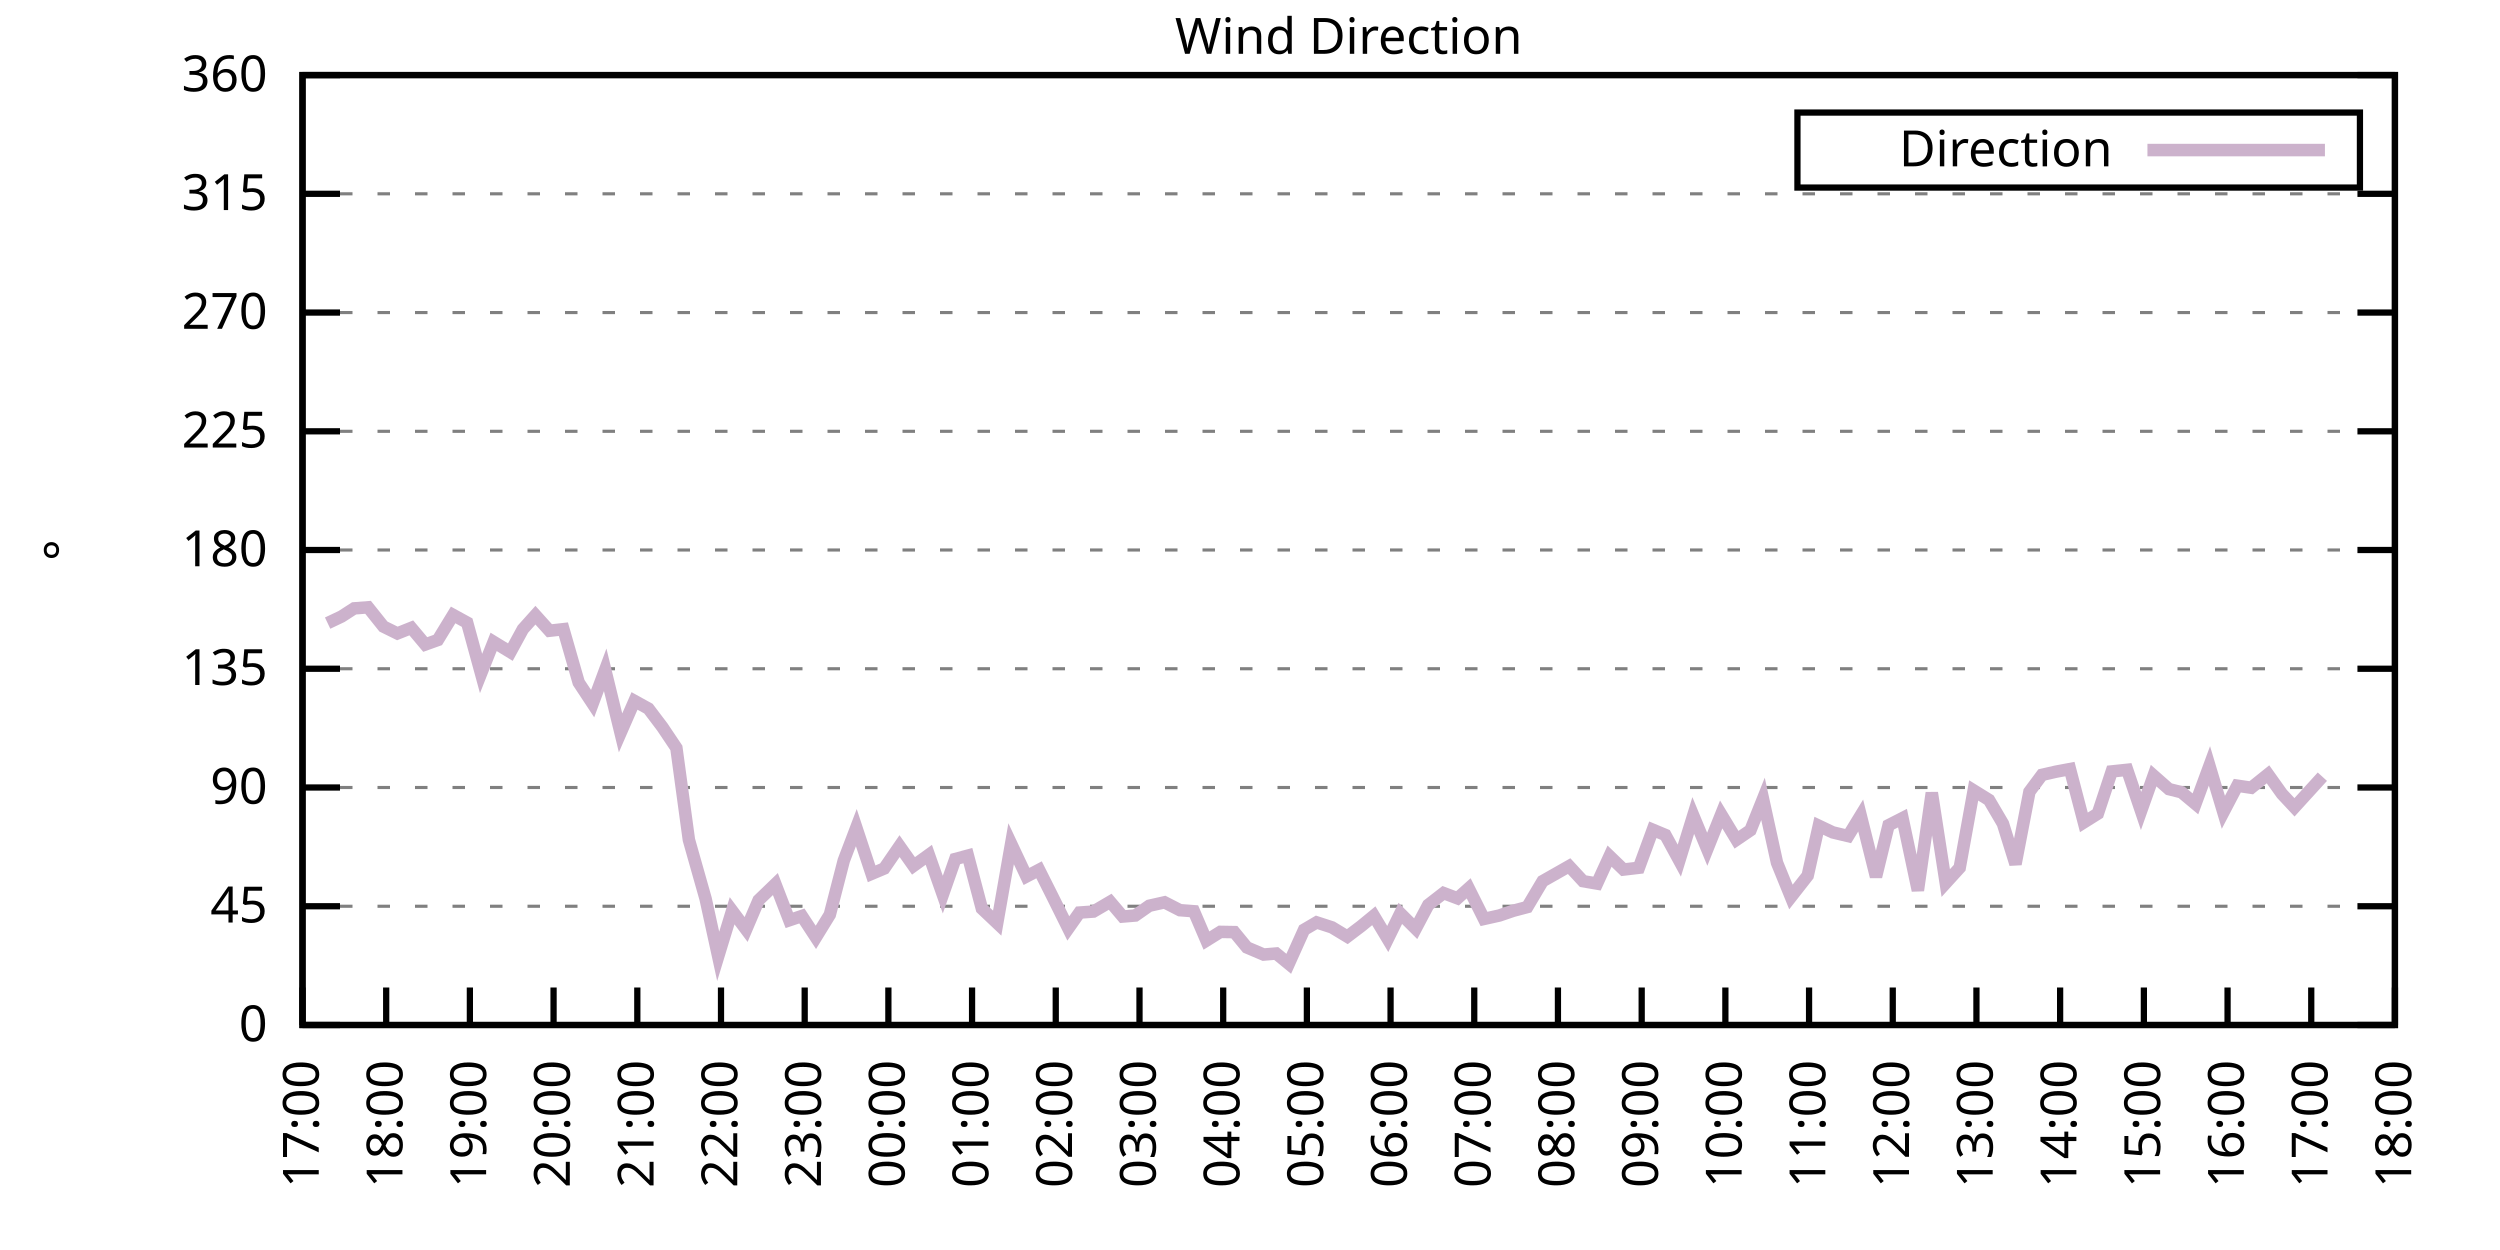
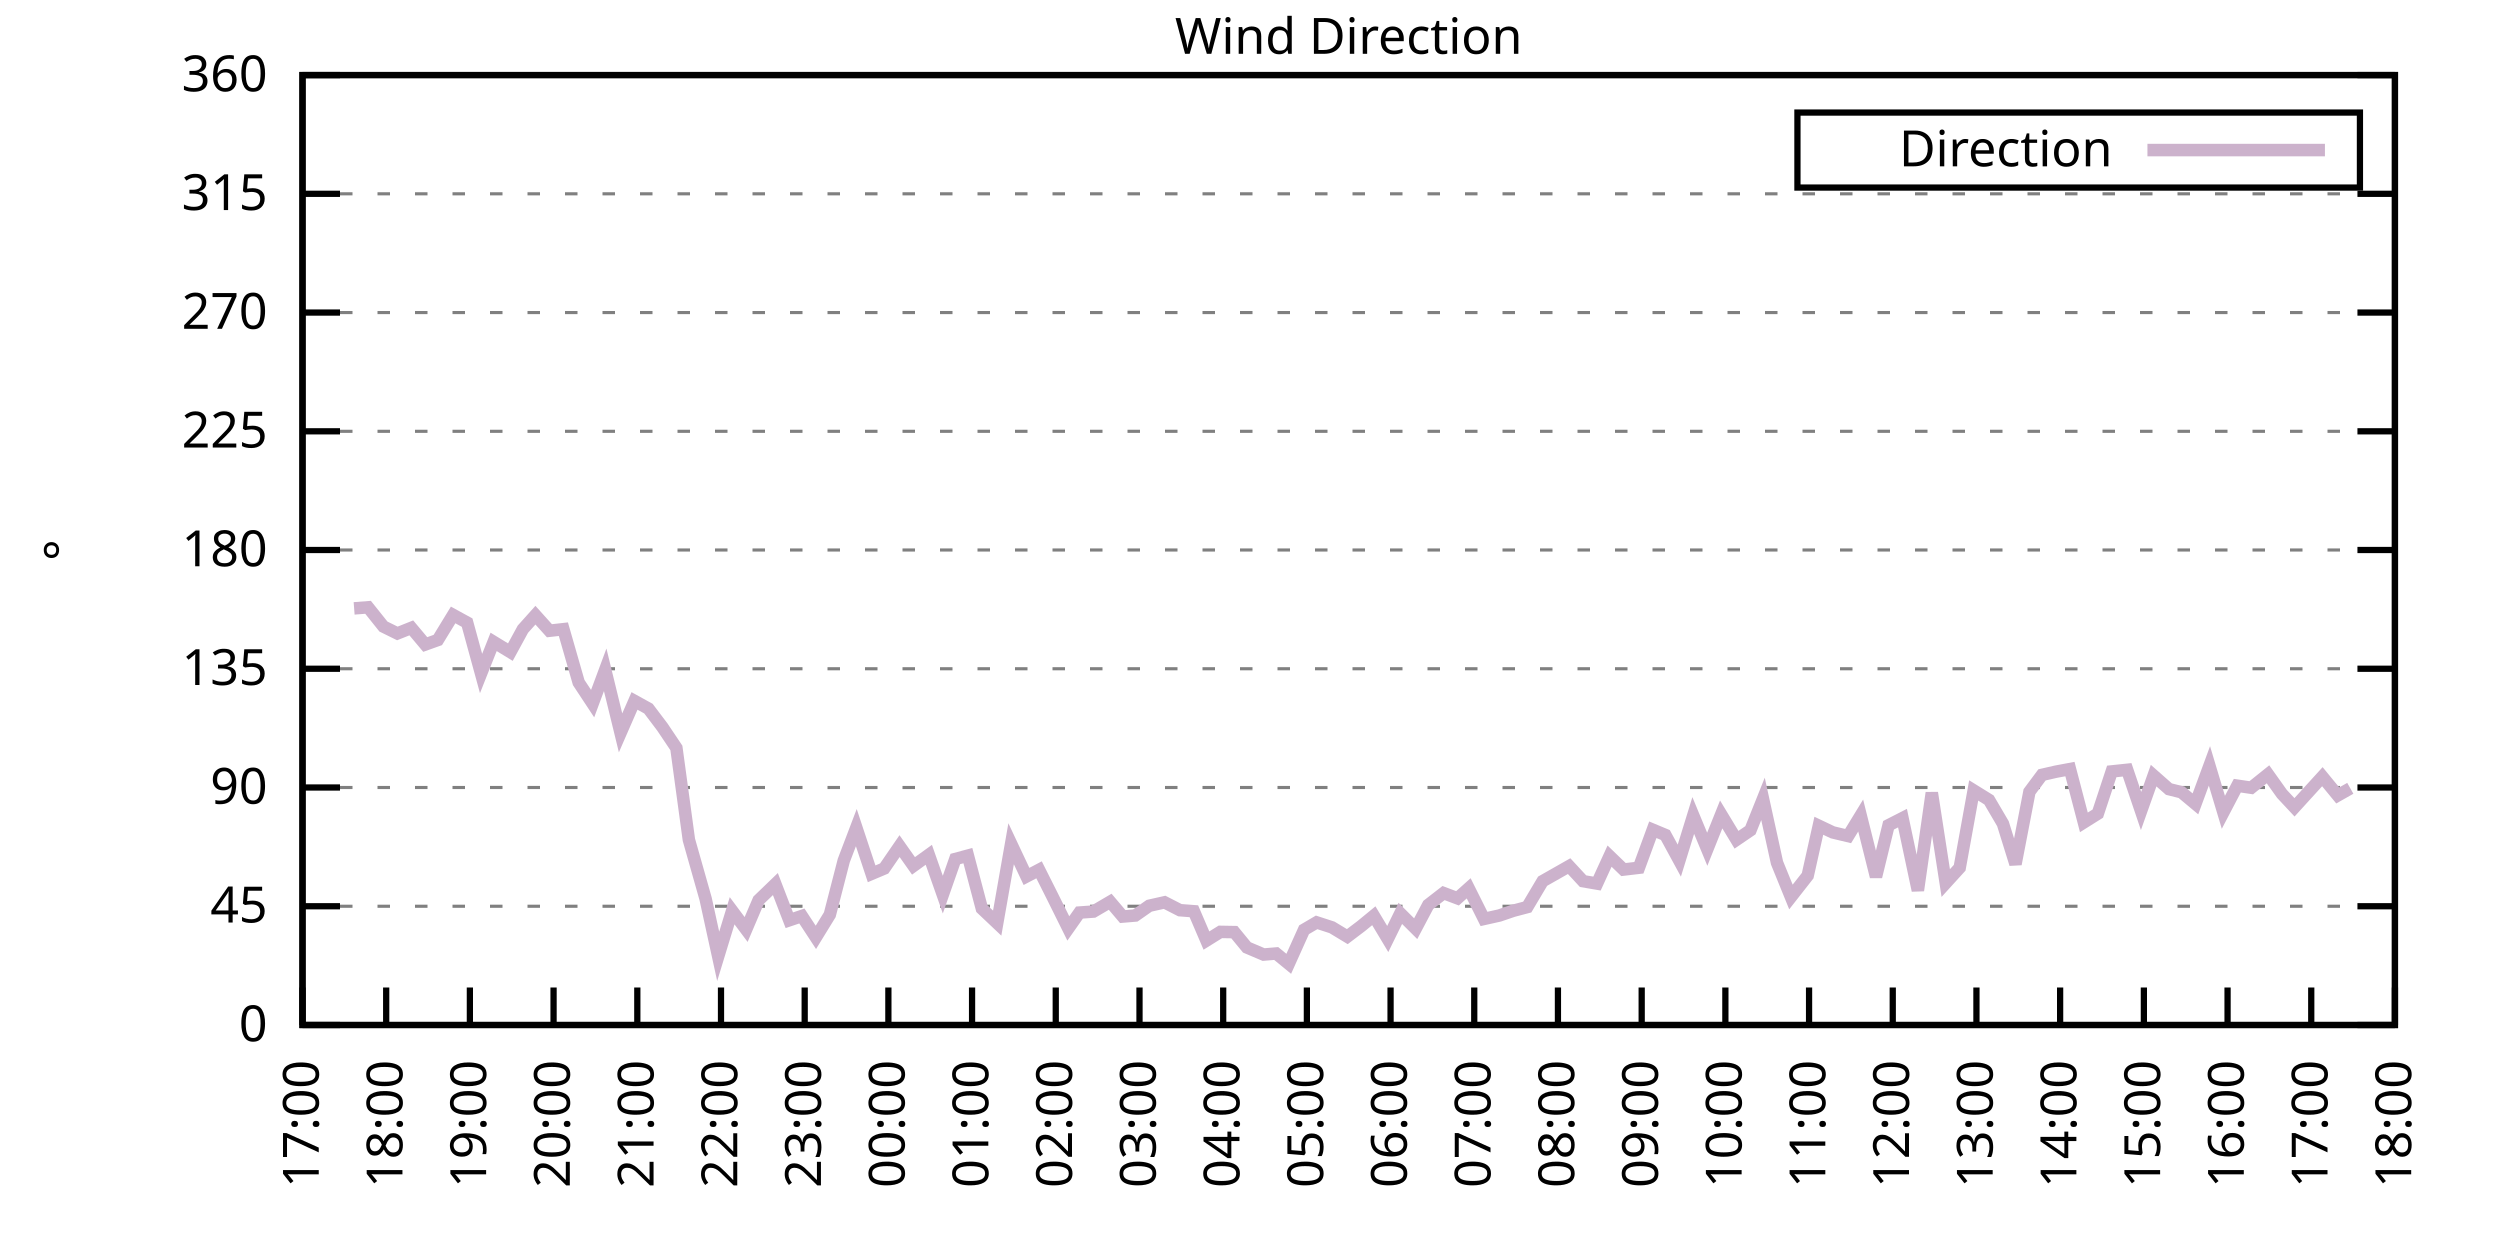
<svg xmlns="http://www.w3.org/2000/svg" xmlns:xlink="http://www.w3.org/1999/xlink" width="400" height="200" viewBox="0 0 400 200">
  <g id="gnuplot_canvas">
    <rect x="0" y="0" width="400" height="200" fill="none" />
    <defs>
      <circle id="gpDot" r="0.5" stroke-width="0.5" stroke="currentColor" />
      <path id="gpPt0" stroke-width="0.333" stroke="currentColor" d="M-1,0 h2 M0,-1 v2" />
      <path id="gpPt1" stroke-width="0.333" stroke="currentColor" d="M-1,-1 L1,1 M1,-1 L-1,1" />
      <path id="gpPt2" stroke-width="0.333" stroke="currentColor" d="M-1,0 L1,0 M0,-1 L0,1 M-1,-1 L1,1 M-1,1 L1,-1" />
      <rect id="gpPt3" stroke-width="0.333" stroke="currentColor" x="-1" y="-1" width="2" height="2" />
      <rect id="gpPt4" stroke-width="0.333" stroke="currentColor" fill="currentColor" x="-1" y="-1" width="2" height="2" />
      <circle id="gpPt5" stroke-width="0.333" stroke="currentColor" cx="0" cy="0" r="1" />
      <use xlink:href="#gpPt5" id="gpPt6" fill="currentColor" stroke="none" />
      <path id="gpPt7" stroke-width="0.333" stroke="currentColor" d="M0,-1.33 L-1.33,0.67 L1.33,0.67 z" />
      <use xlink:href="#gpPt7" id="gpPt8" fill="currentColor" stroke="none" />
      <use xlink:href="#gpPt7" id="gpPt9" stroke="currentColor" transform="rotate(180)" />
      <use xlink:href="#gpPt9" id="gpPt10" fill="currentColor" stroke="none" />
      <use xlink:href="#gpPt3" id="gpPt11" stroke="currentColor" transform="rotate(45)" />
      <use xlink:href="#gpPt11" id="gpPt12" fill="currentColor" stroke="none" />
      <path id="gpPt13" stroke-width="0.333" stroke="currentColor" d="M0,1.330 L1.265,0.411 L0.782,-1.067 L-0.782,-1.076 L-1.265,0.411 z" />
      <use xlink:href="#gpPt13" id="gpPt14" fill="currentColor" stroke="none" />
      <filter id="textbox" filterUnits="objectBoundingBox" x="0" y="0" height="1" width="1">
        <feFlood flood-color="white" flood-opacity="1" result="bgnd" />
        <feComposite in="SourceGraphic" in2="bgnd" operator="atop" />
      </filter>
      <filter id="greybox" filterUnits="objectBoundingBox" x="0" y="0" height="1" width="1">
        <feFlood flood-color="lightgrey" flood-opacity="1" result="grey" />
        <feComposite in="SourceGraphic" in2="grey" operator="atop" />
      </filter>
    </defs>
    <g fill="none" color="white" stroke="currentColor" stroke-width="1.00" stroke-linecap="butt" stroke-linejoin="miter">
</g>
    <g fill="none" color="black" stroke="currentColor" stroke-width="1.00" stroke-linecap="butt" stroke-linejoin="miter">
      <g stroke="none" shape-rendering="crispEdges">
        <polygon fill="rgb(255, 255, 255)" points="48.40,164.00 383.18,164.00 383.18,12.02 48.40,12.02 " />
      </g>
    </g>
    <g fill="none" color="black" stroke="currentColor" stroke-width="1.00" stroke-linecap="butt" stroke-linejoin="miter">
</g>
    <g fill="none" color="black" stroke="black" stroke-width="0.50" stroke-linecap="butt" stroke-linejoin="miter">
</g>
    <g fill="none" color="gray" stroke="currentColor" stroke-width="0.50" stroke-linecap="butt" stroke-linejoin="miter">
      <path stroke="gray" stroke-dasharray="2,4" class="gridline" d="M48.40,164.00 L383.19,164.00  " />
    </g>
    <g fill="none" color="gray" stroke="gray" stroke-width="1.00" stroke-linecap="butt" stroke-linejoin="miter">
</g>
    <g fill="none" color="black" stroke="currentColor" stroke-width="1.00" stroke-linecap="butt" stroke-linejoin="miter">
      <path stroke="black" d="M48.40,164.00 L54.40,164.00 M383.19,164.00 L377.19,164.00  " />
      <g transform="translate(42.80,166.60)" stroke="none" fill="black" font-family="Sans" font-size="8.00" text-anchor="end">
        <text>
          <tspan font-family="Sans"> 0</tspan>
        </text>
      </g>
    </g>
    <g fill="none" color="black" stroke="currentColor" stroke-width="1.00" stroke-linecap="butt" stroke-linejoin="miter">
</g>
    <g fill="none" color="black" stroke="black" stroke-width="0.50" stroke-linecap="butt" stroke-linejoin="miter">
</g>
    <g fill="none" color="gray" stroke="currentColor" stroke-width="0.50" stroke-linecap="butt" stroke-linejoin="miter">
      <path stroke="gray" stroke-dasharray="2,4" class="gridline" d="M48.40,145.00 L383.19,145.00  " />
    </g>
    <g fill="none" color="gray" stroke="gray" stroke-width="1.00" stroke-linecap="butt" stroke-linejoin="miter">
</g>
    <g fill="none" color="black" stroke="currentColor" stroke-width="1.00" stroke-linecap="butt" stroke-linejoin="miter">
      <path stroke="black" d="M48.40,145.00 L54.40,145.00 M383.19,145.00 L377.19,145.00  " />
      <g transform="translate(42.80,147.60)" stroke="none" fill="black" font-family="Sans" font-size="8.00" text-anchor="end">
        <text>
          <tspan font-family="Sans"> 45</tspan>
        </text>
      </g>
    </g>
    <g fill="none" color="black" stroke="currentColor" stroke-width="1.00" stroke-linecap="butt" stroke-linejoin="miter">
</g>
    <g fill="none" color="black" stroke="black" stroke-width="0.50" stroke-linecap="butt" stroke-linejoin="miter">
</g>
    <g fill="none" color="gray" stroke="currentColor" stroke-width="0.50" stroke-linecap="butt" stroke-linejoin="miter">
      <path stroke="gray" stroke-dasharray="2,4" class="gridline" d="M48.40,126.00 L383.19,126.00  " />
    </g>
    <g fill="none" color="gray" stroke="gray" stroke-width="1.00" stroke-linecap="butt" stroke-linejoin="miter">
</g>
    <g fill="none" color="black" stroke="currentColor" stroke-width="1.00" stroke-linecap="butt" stroke-linejoin="miter">
      <path stroke="black" d="M48.40,126.00 L54.40,126.00 M383.19,126.00 L377.19,126.00  " />
      <g transform="translate(42.80,128.60)" stroke="none" fill="black" font-family="Sans" font-size="8.00" text-anchor="end">
        <text>
          <tspan font-family="Sans"> 90</tspan>
        </text>
      </g>
    </g>
    <g fill="none" color="black" stroke="currentColor" stroke-width="1.00" stroke-linecap="butt" stroke-linejoin="miter">
</g>
    <g fill="none" color="black" stroke="black" stroke-width="0.50" stroke-linecap="butt" stroke-linejoin="miter">
</g>
    <g fill="none" color="gray" stroke="currentColor" stroke-width="0.50" stroke-linecap="butt" stroke-linejoin="miter">
      <path stroke="gray" stroke-dasharray="2,4" class="gridline" d="M48.40,107.00 L383.19,107.00  " />
    </g>
    <g fill="none" color="gray" stroke="gray" stroke-width="1.00" stroke-linecap="butt" stroke-linejoin="miter">
</g>
    <g fill="none" color="black" stroke="currentColor" stroke-width="1.00" stroke-linecap="butt" stroke-linejoin="miter">
      <path stroke="black" d="M48.40,107.00 L54.40,107.00 M383.19,107.00 L377.19,107.00  " />
      <g transform="translate(42.80,109.60)" stroke="none" fill="black" font-family="Sans" font-size="8.00" text-anchor="end">
        <text>
          <tspan font-family="Sans"> 135</tspan>
        </text>
      </g>
    </g>
    <g fill="none" color="black" stroke="currentColor" stroke-width="1.00" stroke-linecap="butt" stroke-linejoin="miter">
</g>
    <g fill="none" color="black" stroke="black" stroke-width="0.50" stroke-linecap="butt" stroke-linejoin="miter">
</g>
    <g fill="none" color="gray" stroke="currentColor" stroke-width="0.50" stroke-linecap="butt" stroke-linejoin="miter">
      <path stroke="gray" stroke-dasharray="2,4" class="gridline" d="M48.40,88.00 L383.19,88.00  " />
    </g>
    <g fill="none" color="gray" stroke="gray" stroke-width="1.00" stroke-linecap="butt" stroke-linejoin="miter">
</g>
    <g fill="none" color="black" stroke="currentColor" stroke-width="1.00" stroke-linecap="butt" stroke-linejoin="miter">
      <path stroke="black" d="M48.40,88.00 L54.40,88.00 M383.19,88.00 L377.19,88.00  " />
      <g transform="translate(42.80,90.60)" stroke="none" fill="black" font-family="Sans" font-size="8.00" text-anchor="end">
        <text>
          <tspan font-family="Sans"> 180</tspan>
        </text>
      </g>
    </g>
    <g fill="none" color="black" stroke="currentColor" stroke-width="1.00" stroke-linecap="butt" stroke-linejoin="miter">
</g>
    <g fill="none" color="black" stroke="black" stroke-width="0.50" stroke-linecap="butt" stroke-linejoin="miter">
</g>
    <g fill="none" color="gray" stroke="currentColor" stroke-width="0.50" stroke-linecap="butt" stroke-linejoin="miter">
      <path stroke="gray" stroke-dasharray="2,4" class="gridline" d="M48.40,69.01 L383.19,69.01  " />
    </g>
    <g fill="none" color="gray" stroke="gray" stroke-width="1.00" stroke-linecap="butt" stroke-linejoin="miter">
</g>
    <g fill="none" color="black" stroke="currentColor" stroke-width="1.00" stroke-linecap="butt" stroke-linejoin="miter">
      <path stroke="black" d="M48.40,69.01 L54.40,69.01 M383.19,69.01 L377.19,69.01  " />
      <g transform="translate(42.80,71.61)" stroke="none" fill="black" font-family="Sans" font-size="8.00" text-anchor="end">
        <text>
          <tspan font-family="Sans"> 225</tspan>
        </text>
      </g>
    </g>
    <g fill="none" color="black" stroke="currentColor" stroke-width="1.00" stroke-linecap="butt" stroke-linejoin="miter">
</g>
    <g fill="none" color="black" stroke="black" stroke-width="0.50" stroke-linecap="butt" stroke-linejoin="miter">
</g>
    <g fill="none" color="gray" stroke="currentColor" stroke-width="0.50" stroke-linecap="butt" stroke-linejoin="miter">
      <path stroke="gray" stroke-dasharray="2,4" class="gridline" d="M48.40,50.01 L383.19,50.01  " />
    </g>
    <g fill="none" color="gray" stroke="gray" stroke-width="1.00" stroke-linecap="butt" stroke-linejoin="miter">
</g>
    <g fill="none" color="black" stroke="currentColor" stroke-width="1.00" stroke-linecap="butt" stroke-linejoin="miter">
      <path stroke="black" d="M48.40,50.01 L54.40,50.01 M383.19,50.01 L377.19,50.01  " />
      <g transform="translate(42.80,52.61)" stroke="none" fill="black" font-family="Sans" font-size="8.00" text-anchor="end">
        <text>
          <tspan font-family="Sans"> 270</tspan>
        </text>
      </g>
    </g>
    <g fill="none" color="black" stroke="currentColor" stroke-width="1.00" stroke-linecap="butt" stroke-linejoin="miter">
</g>
    <g fill="none" color="black" stroke="black" stroke-width="0.50" stroke-linecap="butt" stroke-linejoin="miter">
</g>
    <g fill="none" color="gray" stroke="currentColor" stroke-width="0.50" stroke-linecap="butt" stroke-linejoin="miter">
      <path stroke="gray" stroke-dasharray="2,4" class="gridline" d="M48.40,31.01 L383.19,31.01  " />
    </g>
    <g fill="none" color="gray" stroke="gray" stroke-width="1.00" stroke-linecap="butt" stroke-linejoin="miter">
</g>
    <g fill="none" color="black" stroke="currentColor" stroke-width="1.00" stroke-linecap="butt" stroke-linejoin="miter">
      <path stroke="black" d="M48.40,31.01 L54.40,31.01 M383.19,31.01 L377.19,31.01  " />
      <g transform="translate(42.80,33.61)" stroke="none" fill="black" font-family="Sans" font-size="8.00" text-anchor="end">
        <text>
          <tspan font-family="Sans"> 315</tspan>
        </text>
      </g>
    </g>
    <g fill="none" color="black" stroke="currentColor" stroke-width="1.00" stroke-linecap="butt" stroke-linejoin="miter">
</g>
    <g fill="none" color="black" stroke="black" stroke-width="0.50" stroke-linecap="butt" stroke-linejoin="miter">
</g>
    <g fill="none" color="gray" stroke="currentColor" stroke-width="0.50" stroke-linecap="butt" stroke-linejoin="miter">
      <path stroke="gray" stroke-dasharray="2,4" class="gridline" d="M48.40,12.01 L383.19,12.01  " />
    </g>
    <g fill="none" color="gray" stroke="gray" stroke-width="1.00" stroke-linecap="butt" stroke-linejoin="miter">
</g>
    <g fill="none" color="black" stroke="currentColor" stroke-width="1.00" stroke-linecap="butt" stroke-linejoin="miter">
      <path stroke="black" d="M48.40,12.01 L54.40,12.01 M383.19,12.01 L377.19,12.01  " />
      <g transform="translate(42.80,14.61)" stroke="none" fill="black" font-family="Sans" font-size="8.00" text-anchor="end">
        <text>
          <tspan font-family="Sans"> 360</tspan>
        </text>
      </g>
    </g>
    <g fill="none" color="black" stroke="currentColor" stroke-width="1.00" stroke-linecap="butt" stroke-linejoin="miter">
      <path stroke="black" d="M48.40,164.00 L48.40,158.00  " />
      <g transform="translate(51.00,169.60) rotate(270.00)" stroke="none" fill="black" font-family="Sans" font-size="8.00" text-anchor="end">
        <text>
          <tspan font-family="Sans">17:00</tspan>
        </text>
      </g>
    </g>
    <g fill="none" color="black" stroke="currentColor" stroke-width="1.00" stroke-linecap="butt" stroke-linejoin="miter">
      <path stroke="black" d="M61.79,164.00 L61.79,158.00  " />
      <g transform="translate(64.39,169.60) rotate(270.00)" stroke="none" fill="black" font-family="Sans" font-size="8.00" text-anchor="end">
        <text>
          <tspan font-family="Sans">18:00</tspan>
        </text>
      </g>
    </g>
    <g fill="none" color="black" stroke="currentColor" stroke-width="1.00" stroke-linecap="butt" stroke-linejoin="miter">
      <path stroke="black" d="M75.18,164.00 L75.18,158.00  " />
      <g transform="translate(77.78,169.60) rotate(270.00)" stroke="none" fill="black" font-family="Sans" font-size="8.00" text-anchor="end">
        <text>
          <tspan font-family="Sans">19:00</tspan>
        </text>
      </g>
    </g>
    <g fill="none" color="black" stroke="currentColor" stroke-width="1.00" stroke-linecap="butt" stroke-linejoin="miter">
      <path stroke="black" d="M88.57,164.00 L88.57,158.00  " />
      <g transform="translate(91.17,169.60) rotate(270.00)" stroke="none" fill="black" font-family="Sans" font-size="8.00" text-anchor="end">
        <text>
          <tspan font-family="Sans">20:00</tspan>
        </text>
      </g>
    </g>
    <g fill="none" color="black" stroke="currentColor" stroke-width="1.00" stroke-linecap="butt" stroke-linejoin="miter">
      <path stroke="black" d="M101.97,164.00 L101.97,158.00  " />
      <g transform="translate(104.57,169.60) rotate(270.00)" stroke="none" fill="black" font-family="Sans" font-size="8.00" text-anchor="end">
        <text>
          <tspan font-family="Sans">21:00</tspan>
        </text>
      </g>
    </g>
    <g fill="none" color="black" stroke="currentColor" stroke-width="1.00" stroke-linecap="butt" stroke-linejoin="miter">
      <path stroke="black" d="M115.36,164.00 L115.36,158.00  " />
      <g transform="translate(117.96,169.60) rotate(270.00)" stroke="none" fill="black" font-family="Sans" font-size="8.00" text-anchor="end">
        <text>
          <tspan font-family="Sans">22:00</tspan>
        </text>
      </g>
    </g>
    <g fill="none" color="black" stroke="currentColor" stroke-width="1.00" stroke-linecap="butt" stroke-linejoin="miter">
      <path stroke="black" d="M128.75,164.00 L128.75,158.00  " />
      <g transform="translate(131.35,169.60) rotate(270.00)" stroke="none" fill="black" font-family="Sans" font-size="8.00" text-anchor="end">
        <text>
          <tspan font-family="Sans">23:00</tspan>
        </text>
      </g>
    </g>
    <g fill="none" color="black" stroke="currentColor" stroke-width="1.00" stroke-linecap="butt" stroke-linejoin="miter">
      <path stroke="black" d="M142.14,164.00 L142.14,158.00  " />
      <g transform="translate(144.74,169.60) rotate(270.00)" stroke="none" fill="black" font-family="Sans" font-size="8.00" text-anchor="end">
        <text>
          <tspan font-family="Sans">00:00</tspan>
        </text>
      </g>
    </g>
    <g fill="none" color="black" stroke="currentColor" stroke-width="1.00" stroke-linecap="butt" stroke-linejoin="miter">
      <path stroke="black" d="M155.53,164.00 L155.53,158.00  " />
      <g transform="translate(158.13,169.60) rotate(270.00)" stroke="none" fill="black" font-family="Sans" font-size="8.00" text-anchor="end">
        <text>
          <tspan font-family="Sans">01:00</tspan>
        </text>
      </g>
    </g>
    <g fill="none" color="black" stroke="currentColor" stroke-width="1.00" stroke-linecap="butt" stroke-linejoin="miter">
      <path stroke="black" d="M168.92,164.00 L168.92,158.00  " />
      <g transform="translate(171.52,169.60) rotate(270.00)" stroke="none" fill="black" font-family="Sans" font-size="8.00" text-anchor="end">
        <text>
          <tspan font-family="Sans">02:00</tspan>
        </text>
      </g>
    </g>
    <g fill="none" color="black" stroke="currentColor" stroke-width="1.00" stroke-linecap="butt" stroke-linejoin="miter">
      <path stroke="black" d="M182.32,164.00 L182.32,158.00  " />
      <g transform="translate(184.92,169.60) rotate(270.00)" stroke="none" fill="black" font-family="Sans" font-size="8.00" text-anchor="end">
        <text>
          <tspan font-family="Sans">03:00</tspan>
        </text>
      </g>
    </g>
    <g fill="none" color="black" stroke="currentColor" stroke-width="1.00" stroke-linecap="butt" stroke-linejoin="miter">
      <path stroke="black" d="M195.71,164.00 L195.71,158.00  " />
      <g transform="translate(198.31,169.60) rotate(270.00)" stroke="none" fill="black" font-family="Sans" font-size="8.00" text-anchor="end">
        <text>
          <tspan font-family="Sans">04:00</tspan>
        </text>
      </g>
    </g>
    <g fill="none" color="black" stroke="currentColor" stroke-width="1.00" stroke-linecap="butt" stroke-linejoin="miter">
      <path stroke="black" d="M209.10,164.00 L209.10,158.00  " />
      <g transform="translate(211.70,169.60) rotate(270.00)" stroke="none" fill="black" font-family="Sans" font-size="8.00" text-anchor="end">
        <text>
          <tspan font-family="Sans">05:00</tspan>
        </text>
      </g>
    </g>
    <g fill="none" color="black" stroke="currentColor" stroke-width="1.00" stroke-linecap="butt" stroke-linejoin="miter">
      <path stroke="black" d="M222.49,164.00 L222.49,158.00  " />
      <g transform="translate(225.09,169.60) rotate(270.00)" stroke="none" fill="black" font-family="Sans" font-size="8.00" text-anchor="end">
        <text>
          <tspan font-family="Sans">06:00</tspan>
        </text>
      </g>
    </g>
    <g fill="none" color="black" stroke="currentColor" stroke-width="1.00" stroke-linecap="butt" stroke-linejoin="miter">
      <path stroke="black" d="M235.88,164.00 L235.88,158.00  " />
      <g transform="translate(238.48,169.60) rotate(270.00)" stroke="none" fill="black" font-family="Sans" font-size="8.00" text-anchor="end">
        <text>
          <tspan font-family="Sans">07:00</tspan>
        </text>
      </g>
    </g>
    <g fill="none" color="black" stroke="currentColor" stroke-width="1.00" stroke-linecap="butt" stroke-linejoin="miter">
      <path stroke="black" d="M249.27,164.00 L249.27,158.00  " />
      <g transform="translate(251.87,169.60) rotate(270.00)" stroke="none" fill="black" font-family="Sans" font-size="8.00" text-anchor="end">
        <text>
          <tspan font-family="Sans">08:00</tspan>
        </text>
      </g>
    </g>
    <g fill="none" color="black" stroke="currentColor" stroke-width="1.00" stroke-linecap="butt" stroke-linejoin="miter">
      <path stroke="black" d="M262.67,164.00 L262.67,158.00  " />
      <g transform="translate(265.27,169.60) rotate(270.00)" stroke="none" fill="black" font-family="Sans" font-size="8.00" text-anchor="end">
        <text>
          <tspan font-family="Sans">09:00</tspan>
        </text>
      </g>
    </g>
    <g fill="none" color="black" stroke="currentColor" stroke-width="1.00" stroke-linecap="butt" stroke-linejoin="miter">
      <path stroke="black" d="M276.06,164.00 L276.06,158.00  " />
      <g transform="translate(278.66,169.60) rotate(270.00)" stroke="none" fill="black" font-family="Sans" font-size="8.00" text-anchor="end">
        <text>
          <tspan font-family="Sans">10:00</tspan>
        </text>
      </g>
    </g>
    <g fill="none" color="black" stroke="currentColor" stroke-width="1.00" stroke-linecap="butt" stroke-linejoin="miter">
      <path stroke="black" d="M289.45,164.00 L289.45,158.00  " />
      <g transform="translate(292.05,169.60) rotate(270.00)" stroke="none" fill="black" font-family="Sans" font-size="8.00" text-anchor="end">
        <text>
          <tspan font-family="Sans">11:00</tspan>
        </text>
      </g>
    </g>
    <g fill="none" color="black" stroke="currentColor" stroke-width="1.00" stroke-linecap="butt" stroke-linejoin="miter">
      <path stroke="black" d="M302.84,164.00 L302.84,158.00  " />
      <g transform="translate(305.44,169.60) rotate(270.00)" stroke="none" fill="black" font-family="Sans" font-size="8.00" text-anchor="end">
        <text>
          <tspan font-family="Sans">12:00</tspan>
        </text>
      </g>
    </g>
    <g fill="none" color="black" stroke="currentColor" stroke-width="1.00" stroke-linecap="butt" stroke-linejoin="miter">
      <path stroke="black" d="M316.23,164.00 L316.23,158.00  " />
      <g transform="translate(318.83,169.60) rotate(270.00)" stroke="none" fill="black" font-family="Sans" font-size="8.00" text-anchor="end">
        <text>
          <tspan font-family="Sans">13:00</tspan>
        </text>
      </g>
    </g>
    <g fill="none" color="black" stroke="currentColor" stroke-width="1.00" stroke-linecap="butt" stroke-linejoin="miter">
      <path stroke="black" d="M329.62,164.00 L329.62,158.00  " />
      <g transform="translate(332.22,169.60) rotate(270.00)" stroke="none" fill="black" font-family="Sans" font-size="8.00" text-anchor="end">
        <text>
          <tspan font-family="Sans">14:00</tspan>
        </text>
      </g>
    </g>
    <g fill="none" color="black" stroke="currentColor" stroke-width="1.00" stroke-linecap="butt" stroke-linejoin="miter">
      <path stroke="black" d="M343.02,164.00 L343.02,158.00  " />
      <g transform="translate(345.62,169.60) rotate(270.00)" stroke="none" fill="black" font-family="Sans" font-size="8.00" text-anchor="end">
        <text>
          <tspan font-family="Sans">15:00</tspan>
        </text>
      </g>
    </g>
    <g fill="none" color="black" stroke="currentColor" stroke-width="1.00" stroke-linecap="butt" stroke-linejoin="miter">
      <path stroke="black" d="M356.41,164.00 L356.41,158.00  " />
      <g transform="translate(359.01,169.60) rotate(270.00)" stroke="none" fill="black" font-family="Sans" font-size="8.00" text-anchor="end">
        <text>
          <tspan font-family="Sans">16:00</tspan>
        </text>
      </g>
    </g>
    <g fill="none" color="black" stroke="currentColor" stroke-width="1.00" stroke-linecap="butt" stroke-linejoin="miter">
      <path stroke="black" d="M369.80,164.00 L369.80,158.00  " />
      <g transform="translate(372.40,169.60) rotate(270.00)" stroke="none" fill="black" font-family="Sans" font-size="8.00" text-anchor="end">
        <text>
          <tspan font-family="Sans">17:00</tspan>
        </text>
      </g>
    </g>
    <g fill="none" color="black" stroke="currentColor" stroke-width="1.00" stroke-linecap="butt" stroke-linejoin="miter">
      <path stroke="black" d="M383.19,164.00 L383.19,158.00  " />
      <g transform="translate(385.79,169.60) rotate(270.00)" stroke="none" fill="black" font-family="Sans" font-size="8.00" text-anchor="end">
        <text>
          <tspan font-family="Sans">18:00</tspan>
        </text>
      </g>
    </g>
    <g fill="none" color="black" stroke="currentColor" stroke-width="1.00" stroke-linecap="butt" stroke-linejoin="miter">
</g>
    <g fill="none" color="black" stroke="currentColor" stroke-width="1.00" stroke-linecap="butt" stroke-linejoin="miter">
      <path stroke="black" d="M48.40,12.01 L48.40,164.00 L383.19,164.00 L383.19,12.01 L48.40,12.01 Z  " />
    </g>
    <g fill="none" color="black" stroke="currentColor" stroke-width="1.00" stroke-linecap="butt" stroke-linejoin="miter">
</g>
    <g fill="none" color="black" stroke="currentColor" stroke-width="1.00" stroke-linecap="butt" stroke-linejoin="miter">
      <path stroke="black" d="M287.59,30.01 L287.59,18.01 L377.59,18.01 L377.59,30.01 L287.59,30.01 Z  " />
    </g>
    <g id="Wind_direction_plot_1">
      <g fill="none" color="white" stroke="black" stroke-width="2.00" stroke-linecap="butt" stroke-linejoin="miter">
</g>
      <g fill="none" color="black" stroke="currentColor" stroke-width="2.00" stroke-linecap="butt" stroke-linejoin="miter">
        <g transform="translate(337.99,26.61)" stroke="none" fill="black" font-family="Sans" font-size="8.00" text-anchor="end">
          <text>
            <tspan font-family="Sans">Direction</tspan>
          </text>
        </g>
      </g>
      <g fill="none" color="black" stroke="currentColor" stroke-width="2.00" stroke-linecap="butt" stroke-linejoin="miter">
-         <path stroke="rgb(204, 178, 204)" d="M343.59,24.01 L371.99,24.01 M52.42,99.70 L54.65,98.64 L56.66,97.34 L58.89,97.17 L61.35,100.25 L63.58,101.35   L65.81,100.46 L68.04,103.12 L70.05,102.40 L72.50,98.39 L74.74,99.62 L76.97,107.76 L78.98,102.70 L81.66,104.34   L83.66,100.67 L85.67,98.43 L87.91,100.92 L90.14,100.67 L92.59,109.20 L94.82,112.58 L96.83,107.17 L99.29,117.26   L101.52,112.15 L103.75,113.38 L105.98,116.33 L108.22,119.67 L110.22,134.36 L112.90,143.82 L114.91,153.02 L117.14,145.72   L119.38,148.72 L121.38,144.03 L124.06,141.45 L126.29,147.24 L128.30,146.56 L130.54,149.98 L132.77,146.35 L135.00,137.70   L137.01,132.42 L139.46,139.81 L141.47,138.96 L143.93,135.38 L146.16,138.54 L148.61,136.77 L150.85,143.14 L152.85,137.44   L154.86,136.90 L157.10,145.38 L159.55,147.70 L161.78,135.00 L164.24,140.23 L166.25,139.17 L168.48,143.61 L170.93,148.55   L172.72,146.01 L174.95,145.85 L177.63,144.28 L179.64,146.65 L181.65,146.48 L183.88,144.92 L186.33,144.37 L188.79,145.63   L191.02,145.80 L193.03,150.49 L195.26,149.10 L197.49,149.14 L199.50,151.59 L202.18,152.73 L204.19,152.56 L206.20,154.21   L208.65,148.76 L210.66,147.58 L213.12,148.38 L215.57,149.86 L217.80,148.17 L219.81,146.52 L222.04,150.24 L224.05,146.14   L226.51,148.59 L228.52,144.79 L230.97,142.89 L233.20,143.73 L234.99,142.13 L237.44,147.03 L239.90,146.48 L242.13,145.72   L244.36,145.13 L246.82,140.99 L251.06,138.58 L253.29,140.99 L255.52,141.37 L257.53,136.98 L259.76,139.13 L262.22,138.84   L264.45,132.76 L266.46,133.60 L268.69,137.70 L270.92,130.48 L273.16,135.88 L275.39,130.31 L277.84,134.36 L280.07,132.84   L282.08,127.82 L284.32,138.04 L286.55,143.52 L289.23,140.10 L291.01,132.12 L293.24,133.18 L295.70,133.77 L297.71,130.48   L300.16,140.27 L302.17,132.04 L304.40,130.90 L306.86,142.47 L309.09,126.85 L311.32,141.29 L313.55,138.84 L315.79,126.47   L318.24,127.99 L320.47,131.79 L322.48,138.25 L324.71,126.68 L326.72,123.98 L328.95,123.47 L331.19,123.05 L333.42,131.58   L335.65,130.18 L337.88,123.43 L340.34,123.17 L342.57,129.76 L344.58,124.10 L347.03,126.26 L349.04,126.76 L351.27,128.62   L353.51,122.54 L355.74,129.97 L357.97,125.71 L360.20,126.04 L362.88,123.89 L365.11,127.02 L367.12,129.17 L369.35,126.72   L371.58,124.27  " />
+         <path stroke="rgb(204, 178, 204)" d="M343.59,24.01 L371.99,24.01 M56.66,97.34 L58.89,97.17 L61.35,100.25 L63.58,101.35 L65.81,100.46 L68.04,103.12   L70.05,102.40 L72.50,98.39 L74.74,99.62 L76.97,107.76 L78.98,102.70 L81.66,104.34 L83.66,100.67 L85.67,98.43   L87.91,100.92 L90.14,100.67 L92.59,109.20 L94.82,112.58 L96.83,107.17 L99.29,117.26 L101.52,112.15 L103.75,113.38   L105.98,116.33 L108.22,119.67 L110.22,134.36 L112.90,143.82 L114.91,153.02 L117.14,145.72 L119.38,148.72 L121.38,144.03   L124.06,141.45 L126.29,147.24 L128.30,146.56 L130.54,149.98 L132.77,146.35 L135.00,137.70 L137.01,132.42 L139.46,139.81   L141.47,138.96 L143.93,135.38 L146.16,138.54 L148.61,136.77 L150.85,143.14 L152.85,137.44 L154.86,136.90 L157.10,145.38   L159.55,147.70 L161.78,135.00 L164.24,140.23 L166.25,139.17 L168.48,143.61 L170.93,148.55 L172.72,146.01 L174.95,145.85   L177.63,144.28 L179.64,146.65 L181.65,146.48 L183.88,144.92 L186.33,144.37 L188.79,145.63 L191.02,145.80 L193.03,150.49   L195.26,149.10 L197.49,149.14 L199.50,151.59 L202.18,152.73 L204.19,152.56 L206.20,154.21 L208.65,148.76 L210.66,147.58   L213.12,148.38 L215.57,149.86 L217.80,148.17 L219.81,146.52 L222.04,150.24 L224.05,146.14 L226.51,148.59 L228.52,144.79   L230.97,142.89 L233.20,143.73 L234.99,142.13 L237.44,147.03 L239.90,146.48 L242.13,145.72 L244.36,145.13 L246.82,140.99   L251.06,138.58 L253.29,140.99 L255.52,141.37 L257.53,136.98 L259.76,139.13 L262.22,138.84 L264.45,132.76 L266.46,133.60   L268.69,137.70 L270.92,130.48 L273.16,135.88 L275.39,130.31 L277.84,134.36 L280.07,132.84 L282.08,127.82 L284.32,138.04   L286.55,143.52 L289.23,140.10 L291.01,132.12 L293.24,133.18 L295.70,133.77 L297.71,130.48 L300.16,140.27 L302.17,132.04   L304.40,130.90 L306.86,142.47 L309.09,126.85 L311.32,141.29 L313.55,138.84 L315.79,126.47 L318.24,127.99 L320.47,131.79   L322.48,138.25 L324.71,126.68 L326.72,123.98 L328.95,123.47 L331.19,123.05 L333.42,131.58 L335.65,130.18 L337.88,123.43   L340.34,123.17 L342.57,129.76 L344.58,124.10 L347.03,126.26 L349.04,126.76 L351.27,128.62 L353.51,122.54 L355.74,129.97   L357.97,125.71 L360.20,126.04 L362.88,123.89 L365.11,127.02 L367.12,129.17 L369.35,126.72 L371.58,124.27 L374.04,127.27   L376.05,126.13  " />
      </g>
    </g>
    <g fill="none" color="black" stroke="currentColor" stroke-width="2.00" stroke-linecap="butt" stroke-linejoin="miter">
</g>
    <g fill="none" color="black" stroke="black" stroke-width="1.00" stroke-linecap="butt" stroke-linejoin="miter">
</g>
    <g fill="none" color="black" stroke="currentColor" stroke-width="1.00" stroke-linecap="butt" stroke-linejoin="miter">
      <path stroke="black" d="M48.40,12.01 L48.40,164.00 L383.19,164.00 L383.19,12.01 L48.40,12.01 Z  " />
      <g transform="translate(12.80,88.01) rotate(270.00)" stroke="none" fill="black" font-family="Sans" font-size="8.00" text-anchor="middle">
        <text>
          <tspan font-family="Sans">°</tspan>
        </text>
      </g>
    </g>
    <g fill="none" color="black" stroke="currentColor" stroke-width="1.00" stroke-linecap="butt" stroke-linejoin="miter">
</g>
    <g fill="none" color="black" stroke="currentColor" stroke-width="1.00" stroke-linecap="butt" stroke-linejoin="miter">
      <g transform="translate(215.79,8.61)" stroke="none" fill="black" font-family="Sans" font-size="8.00" text-anchor="middle">
        <text>
          <tspan font-family="Sans">Wind Direction</tspan>
        </text>
      </g>
    </g>
    <g fill="none" color="black" stroke="currentColor" stroke-width="1.00" stroke-linecap="butt" stroke-linejoin="miter">
</g>
  </g>
</svg>
